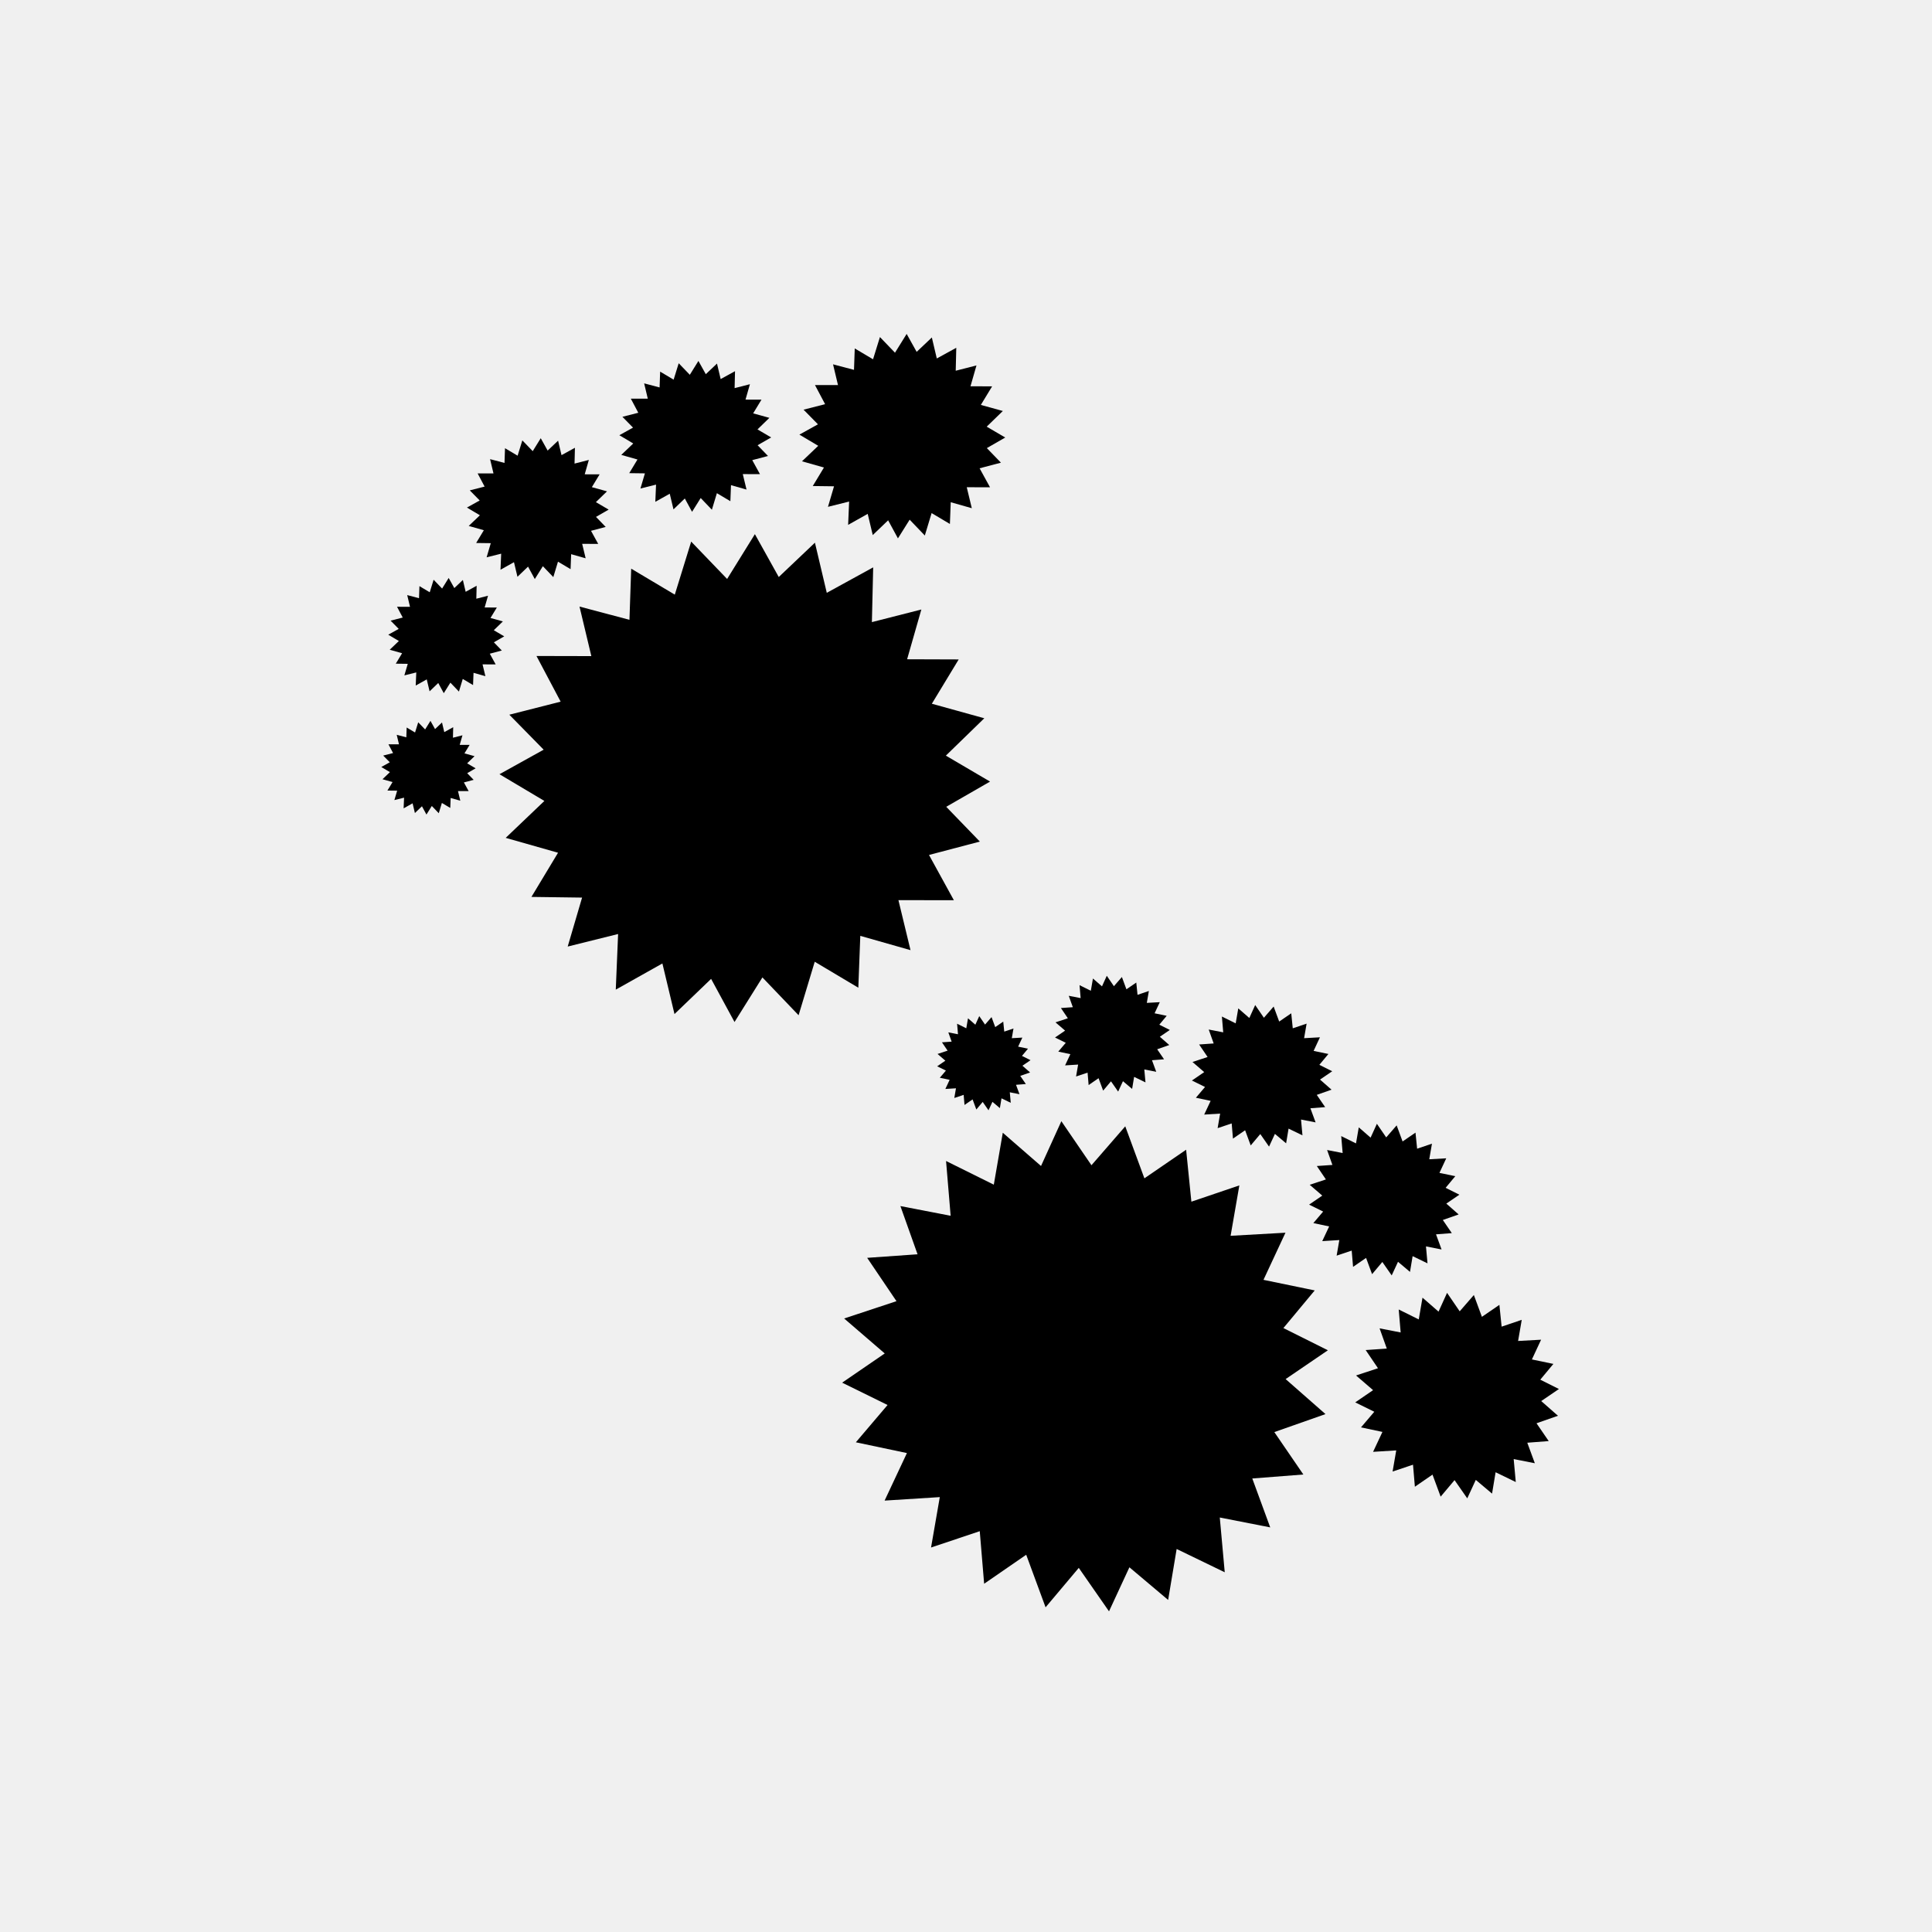
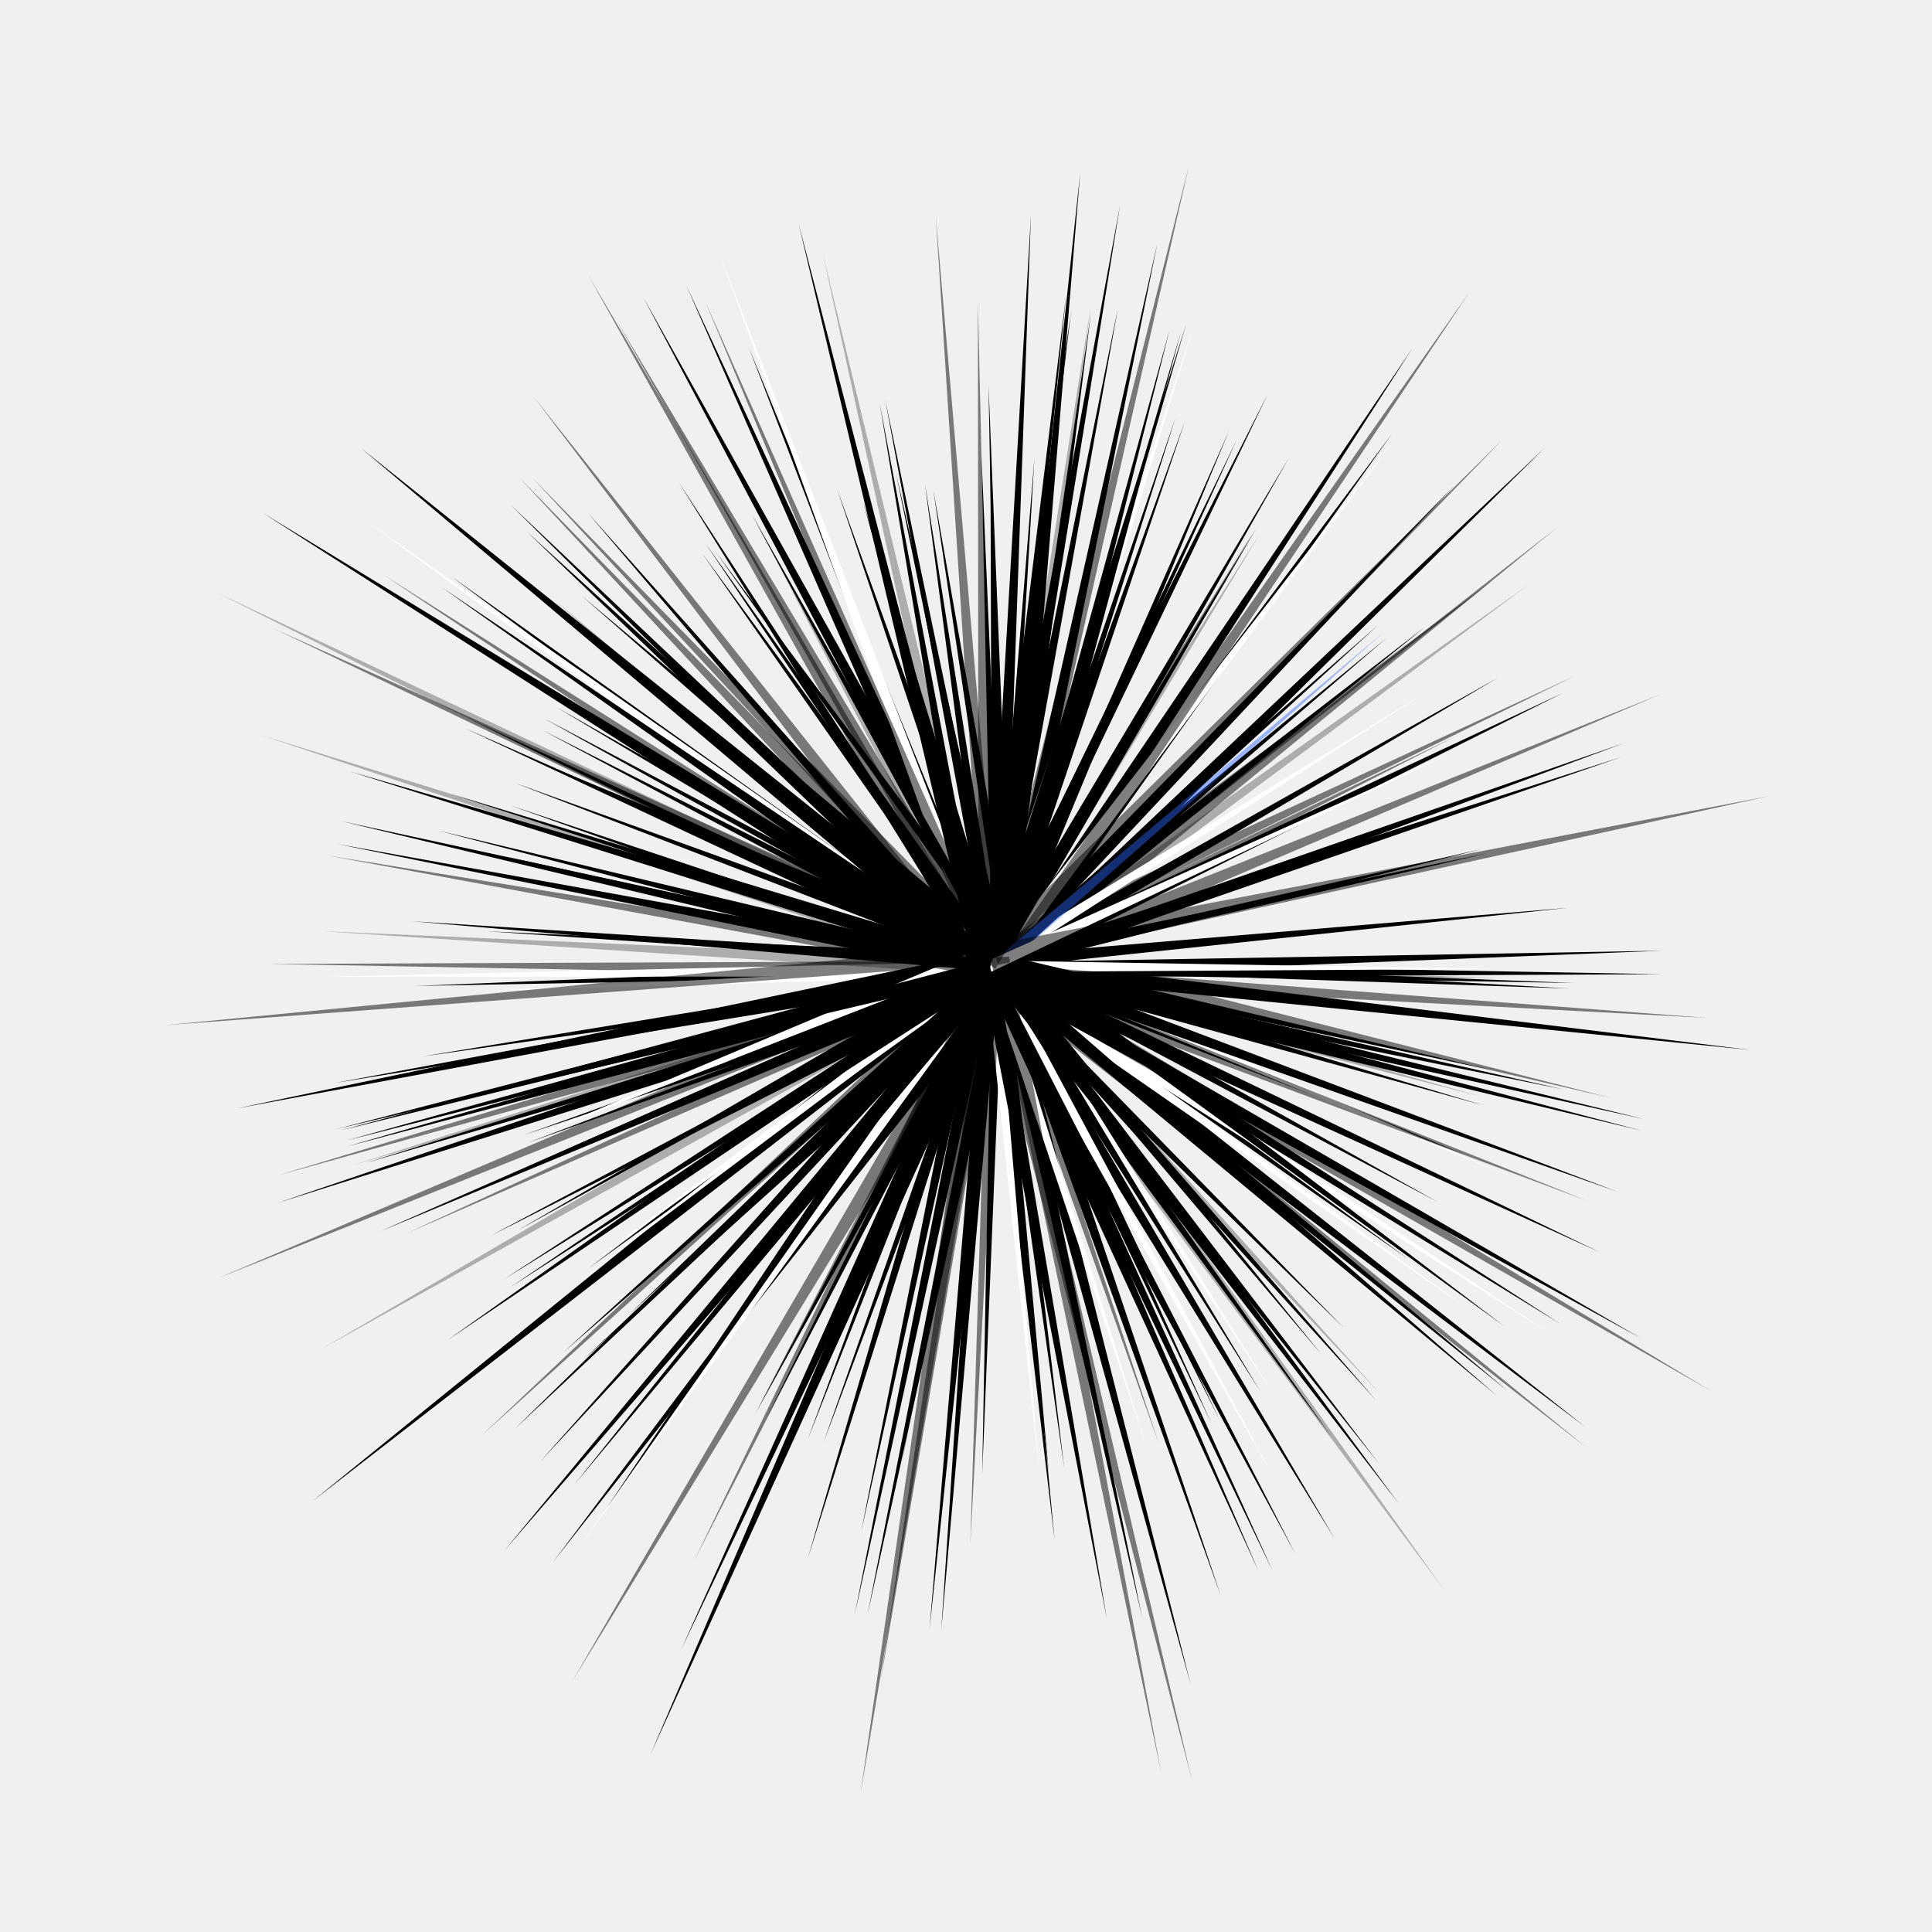
<svg xmlns="http://www.w3.org/2000/svg" version="1.1" viewBox="0.0 0.0 557.858 557.858" fill="none" stroke="none" stroke-linecap="square" stroke-miterlimit="10">
  <clipPath id="p.0">
    <path d="m0 0l557.858 0l0 557.858l-557.858 0l0 -557.858z" clip-rule="nonzero" />
  </clipPath>
  <g clip-path="url(#p.0)">
    <path fill="#000000" fill-opacity="0.0" d="m0 0l557.858 0l0 557.858l-557.858 0z" fill-rule="evenodd" />
-     <path fill="#000000" d="m182.255 164.2l12.591 7.499l4.731 -15.314l10.375 10.787l8.019 -12.938l6.892 12.377l10.444 -9.913l3.422 14.476l13.399 -7.352l-0.373 15.811l14.282 -3.642l-4.112 14.371l14.894 0.049l-7.752 12.79l15.145 4.196l-11.098 10.79l12.76 7.492l-12.654 7.281l9.71 10.042l-14.683 3.864l7.182 13.073l-16.012 -0.027l3.489 14.438l-14.499 -4.126l-0.567 14.975l-12.59 -7.499l-4.659 15.446l-10.447 -10.919l-8.055 12.873l-6.758 -12.452l-10.573 10.156l-3.494 -14.607l-13.461 7.558l0.672 -16.062l-14.554 3.62l4.153 -14.136l-14.626 -0.197l7.685 -12.754l-15.114 -4.298l11.169 -10.658l-12.97 -7.718l12.762 -7.084l-9.915 -10.099l14.822 -3.77l-6.982 -13.184l15.843 0.035l-3.417 -14.306l14.422 3.825z" fill-rule="evenodd" />
-     <path fill="#000000" d="m246.806 100.606l5.28 3.138l1.99 -6.42l4.349 4.517l3.369 -5.425l2.887 5.185l4.386 -4.158l1.43 6.065l5.625 -3.086l-0.163 6.627l5.994 -1.532l-1.73 6.024l6.249 0.015l-3.257 5.363l6.353 1.753l-4.66 4.526l5.351 3.135l-5.312 3.056l4.07 4.205l-6.162 1.625l3.009 5.476l-6.718 -0.005l1.458 6.05l-6.082 -1.724l-0.243 6.276l-5.28 -3.138l-1.96 6.475l-4.379 -4.572l-3.384 5.398l-2.831 -5.216l-4.44 4.26l-1.46 -6.12l-5.651 3.173l0.288 -6.732l-6.108 1.523l1.747 -5.926l-6.137 -0.077l3.229 -5.348l-6.34 -1.796l4.69 -4.471l-5.439 -3.23l5.357 -2.974l-4.156 -4.229l6.22 -1.586l-2.925 -5.523l6.647 0.009l-1.428 -5.994l6.05 1.598z" fill-rule="evenodd" />
-     <path fill="#000000" d="m190.613 107.305l3.895 2.318l1.466 -4.737l3.209 3.335l2.483 -4.003l2.131 3.827l3.233 -3.067l1.057 4.477l4.147 -2.276l-0.117 4.89l4.42 -1.128l-1.274 4.445l4.609 0.013l-2.4 3.957l4.686 1.296l-3.435 3.339l3.947 2.315l-3.917 2.253l3.003 3.105l-4.544 1.197l2.221 4.042l-4.955 -0.006l1.078 4.465l-4.486 -1.274l-0.177 4.632l-3.895 -2.318l-1.443 4.778l-3.231 -3.376l-2.494 3.982l-2.09 -3.85l-3.273 3.142l-1.079 -4.517l-4.166 2.339l0.21 -4.968l-4.504 1.122l1.287 -4.372l-4.526 -0.059l2.379 -3.945l-4.676 -1.328l3.457 -3.298l-4.013 -2.385l3.95 -2.193l-3.067 -3.122l4.587 -1.168l-2.159 -4.077l4.902 0.009l-1.056 -4.424l4.462 1.181z" fill-rule="evenodd" />
-     <path fill="#000000" d="m145.82 129.416l3.637 2.163l1.369 -4.422l2.996 3.113l2.318 -3.737l1.989 3.573l3.019 -2.864l0.987 4.179l3.872 -2.125l-0.11 4.565l4.127 -1.054l-1.19 4.15l4.303 0.012l-2.241 3.694l4.375 1.209l-3.208 3.117l3.685 2.161l-3.657 2.104l2.804 2.898l-4.242 1.118l2.073 3.774l-4.626 -0.006l1.006 4.168l-4.188 -1.189l-0.166 4.324l-3.636 -2.163l-1.348 4.46l-3.017 -3.151l-2.329 3.718l-1.951 -3.594l-3.056 2.934l-1.007 -4.217l-3.89 2.184l0.196 -4.638l-4.205 1.047l1.202 -4.082l-4.226 -0.055l2.222 -3.683l-4.366 -1.239l3.228 -3.079l-3.746 -2.227l3.688 -2.047l-2.863 -2.915l4.283 -1.091l-2.015 -3.806l4.577 0.008l-0.985 -4.13l4.166 1.102z" fill-rule="evenodd" />
-     <path fill="#000000" d="m121.11 169.244l2.975 1.769l1.121 -3.618l2.451 2.546l1.898 -3.057l1.627 2.922l2.471 -2.343l0.806 3.418l3.169 -1.739l-0.091 3.735l3.377 -0.863l-0.974 3.395l3.521 0.009l-1.835 3.022l3.58 0.988l-2.625 2.55l3.015 1.767l-2.993 1.722l2.294 2.37l-3.472 0.915l1.696 3.087l-3.785 -0.004l0.822 3.41l-3.427 -0.972l-0.137 3.537l-2.975 -1.769l-1.104 3.649l-2.468 -2.577l-1.906 3.042l-1.596 -2.94l-2.501 2.401l-0.823 -3.449l-3.184 1.787l0.162 -3.794l-3.441 0.858l0.984 -3.339l-3.458 -0.044l1.819 -3.014l-3.572 -1.013l2.642 -2.519l-3.065 -1.821l3.018 -1.675l-2.342 -2.384l3.505 -0.893l-1.648 -3.113l3.745 0.006l-0.805 -3.378l3.409 0.901z" fill-rule="evenodd" />
-     <path fill="#000000" d="m117.425 210.066l2.42 1.438l0.913 -2.942l1.993 2.069l1.544 -2.486l1.323 2.375l2.01 -1.906l0.655 2.779l2.578 -1.415l-0.075 3.036l2.747 -0.702l-0.793 2.761l2.864 0.006l-1.493 2.458l2.911 0.803l-2.136 2.074l2.452 1.436l-2.435 1.401l1.865 1.926l-2.824 0.745l1.378 2.509l-3.079 -0.002l0.668 2.772l-2.787 -0.789l-0.112 2.876l-2.42 -1.438l-0.899 2.967l-2.007 -2.095l-1.551 2.474l-1.297 -2.39l-2.035 1.952l-0.669 -2.804l-2.59 1.454l0.132 -3.085l-2.799 0.698l0.801 -2.715l-2.812 -0.035l1.48 -2.451l-2.905 -0.822l2.15 -2.049l-2.493 -1.48l2.455 -1.363l-1.905 -1.937l2.851 -0.727l-1.34 -2.53l3.046 0.004l-0.654 -2.747l2.772 0.732z" fill-rule="evenodd" />
-     <path fill="#000000" d="m357.858 342.278l-2.525 14.555l15.84 -0.893l-6.347 13.61l14.794 3.055l-9.042 10.869l12.844 6.413l-12.203 8.319l11.51 10.11l-14.772 5.194l8.384 12.248l-14.75 1.148l5.181 14.122l-14.563 -2.854l1.43 15.815l-13.885 -6.724l-2.459 14.712l-11.182 -9.429l-5.891 12.719l-8.73 -12.55l-9.585 11.389l-5.594 -15.174l-12.145 8.37l-1.267 -15.179l-14.065 4.717l2.526 -14.555l-15.937 1.007l6.444 -13.724l-14.746 -3.112l9.158 -10.769l-13.114 -6.45l12.299 -8.433l-11.722 -10.096l15.109 -4.999l-8.46 -12.513l14.546 -1.027l-4.951 -13.921l14.506 2.803l-1.324 -15.821l13.788 6.838l2.595 -14.991l11.038 9.6l5.872 -12.933l8.692 12.714l9.758 -11.238l5.527 15.016l12.048 -8.255l1.519 15z" fill-rule="evenodd" />
-     <path fill="#000000" d="m439.396 381.099l-1.053 6.101l6.643 -0.367l-2.656 5.703l6.206 1.287l-3.788 4.553l5.389 2.694l-5.114 3.482l4.832 4.244l-6.193 2.171l3.522 5.139l-6.185 0.475l2.179 5.923l-6.109 -1.203l0.606 6.631l-5.826 -2.825l-1.025 6.167l-4.694 -3.958l-2.465 5.33l-3.667 -5.266l-4.015 4.771l-2.353 -6.364l-5.09 3.504l-0.538 -6.364l-5.897 1.971l1.053 -6.101l-6.684 0.415l2.697 -5.751l-6.186 -1.311l3.836 -4.511l-5.503 -2.71l5.155 -3.53l-4.921 -4.238l6.334 -2.089l-3.553 -5.25l6.1 -0.424l-2.082 -5.839l6.085 1.182l-0.562 -6.634l5.786 2.873l1.082 -6.284l4.633 4.03l2.457 -5.42l3.651 5.334l4.088 -4.707l2.324 6.298l5.049 -3.456l0.644 6.29z" fill-rule="evenodd" />
-     <path fill="#000000" d="m413.474 330.232l-0.779 4.502l4.901 -0.274l-1.962 4.209l4.578 0.947l-2.796 3.361l3.975 1.986l-3.774 2.572l3.562 3.129l-4.569 1.604l2.596 3.79l-4.563 0.353l1.605 4.369l-4.506 -0.885l0.445 4.892l-4.297 -2.082l-0.759 4.551l-3.461 -2.918l-1.821 3.934l-2.703 -3.883l-2.964 3.522l-1.733 -4.695l-3.756 2.587l-0.394 -4.696l-4.351 1.457l0.779 -4.502l-4.931 0.309l1.992 -4.245l-4.563 -0.965l2.832 -3.33l-4.058 -1.997l3.804 -2.607l-3.628 -3.125l4.674 -1.544l-2.619 -3.872l4.5 -0.316l-1.534 -4.307l4.488 0.869l-0.412 -4.894l4.267 2.117l0.801 -4.637l3.416 2.971l1.815 -4l2.691 3.934l3.017 -3.475l1.712 4.646l3.726 -2.552l0.472 4.64z" fill-rule="evenodd" />
-     <path fill="#000000" d="m377.281 295.569l-0.727 4.203l4.575 -0.255l-1.831 3.929l4.274 0.885l-2.61 3.138l3.711 1.854l-3.523 2.4l3.326 2.921l-4.266 1.497l2.424 3.538l-4.26 0.329l1.499 4.079l-4.207 -0.827l0.415 4.567l-4.012 -1.944l-0.708 4.248l-3.231 -2.725l-1.7 3.672l-2.524 -3.626l-2.767 3.287l-1.618 -4.383l-3.507 2.415l-0.368 -4.384l-4.062 1.36l0.727 -4.203l-4.603 0.288l1.859 -3.962l-4.26 -0.901l2.643 -3.108l-3.789 -1.865l3.551 -2.433l-3.387 -2.918l4.363 -1.441l-2.445 -3.615l4.201 -0.294l-1.432 -4.021l4.19 0.812l-0.385 -4.569l3.984 1.977l0.747 -4.329l3.19 2.774l1.694 -3.734l2.513 3.673l2.817 -3.244l1.599 4.337l3.479 -2.382l0.441 4.332z" fill-rule="evenodd" />
-     <path fill="#000000" d="m331.731 286.142l-0.594 3.438l3.743 -0.208l-1.497 3.214l3.497 0.725l-2.135 2.566l3.037 1.518l-2.882 1.963l2.722 2.391l-3.49 1.224l1.984 2.895l-3.486 0.268l1.227 3.338l-3.442 -0.677l0.341 3.737l-3.283 -1.591l-0.578 3.476l-2.645 -2.23l-1.39 3.004l-2.066 -2.967l-2.263 2.689l-1.325 -3.586l-2.869 1.975l-0.302 -3.587l-3.323 1.112l0.594 -3.438l-3.766 0.235l1.52 -3.241l-3.486 -0.738l2.162 -2.542l-3.101 -1.527l2.905 -1.99l-2.772 -2.388l3.57 -1.178l-2.002 -2.958l3.438 -0.24l-1.173 -3.29l3.429 0.665l-0.316 -3.738l3.26 1.618l0.61 -3.541l2.611 2.271l1.385 -3.055l2.057 3.006l2.304 -2.653l1.309 3.549l2.846 -1.948l0.362 3.544z" fill-rule="evenodd" />
-     <path fill="#000000" d="m292.638 296.974l-0.482 2.796l3.044 -0.168l-1.217 2.613l2.844 0.59l-1.735 2.086l2.47 1.235l-2.343 1.595l2.214 1.945l-2.838 0.994l1.614 2.355l-2.835 0.217l0.999 2.714l-2.8 -0.552l0.278 3.039l-2.67 -1.295l-0.469 2.826l-2.151 -1.814l-1.129 2.442l-1.681 -2.413l-1.84 2.186l-1.079 -2.917l-2.332 1.605l-0.247 -2.917l-2.702 0.903l0.482 -2.796l-3.063 0.19l1.235 -2.635l-2.835 -0.601l1.758 -2.067l-2.522 -1.242l2.362 -1.617l-2.255 -1.943l2.903 -0.957l-1.629 -2.406l2.796 -0.194l-0.955 -2.676l2.789 0.542l-0.258 -3.04l2.652 1.317l0.495 -2.88l2.124 1.847l1.126 -2.483l1.673 2.445l1.873 -2.157l1.066 2.886l2.314 -1.583l0.295 2.882z" fill-rule="evenodd" />
+     <path fill="#000000" d="m286.568 277.762l-187.901 -40.624l187.542 44.955z" fill-rule="evenodd" />
+     <path fill="#000000" d="m285.27 277.762l-185.159 51.522l186.89 -47.48z" fill-rule="evenodd" />
+     <path fill="#000000" d="m288.951 279.639l53.181 -157.956l-56.934 157.234z" fill-rule="evenodd" />
+     <path fill="#000000" d="m289.671 277.762l60.109 133.206l-63.284 -132.267z" fill-rule="evenodd" />
+     <path fill="#000000" d="m288.229 280.648l-118.413 85.653l116.824 -88.612z" fill-rule="evenodd" />
+     <path fill="#000000" d="m287.202 281.124l24.713 -231.327l-19.256 232.571z" fill-rule="evenodd" />
+     <path fill="#000000" d="m287.001 277.762l-156.728 -111.34l154.708 115.165z" fill-rule="evenodd" />
+     <path fill="#000000" d="m286.424 277.978l-164.448 27.061l165.604 -23.452z" fill-rule="evenodd" />
+     <path fill="#000000" d="m285.559 280.937l99 134.07l-96.33 -136.74z" fill-rule="evenodd" />
+     <path fill="#000000" d="m288.085 281.515l163.368 33.048l-163.151 -36.873z" fill-rule="evenodd" />
+     <path fill="#000000" d="m288.951 279.567l50.439 -158.822l-54.12 158.172z" fill-rule="evenodd" />
+     <path fill="#000000" d="m286.64 278.195l-105.134 101.528l107.731 -99.505z" fill-rule="evenodd" />
+     <path fill="#000000" d="m289.96 278.051l-40.696 -132.915l37.232 134.431z" fill-rule="evenodd" />
+     <path fill="#000000" d="m287.203 277.494l67.693 -153.156l-64.387 155.141z" fill-rule="evenodd" />
+     <path fill="#000000" d="m287.507 276.97l112.929 -92.796l-111.126 95.61z" fill-rule="evenodd" />
+     <path fill="#000000" d="m289.599 277.617l92.002 113.507l-94.816 -111.845z" fill-rule="evenodd" />
+     <path fill="#000000" d="m289.743 279.856l30.956 142.802l-34.276 -142.513z" fill-rule="evenodd" />
+     <path fill="#000000" d="m289.166 279.712l-51.375 136.812l48.491 -138.401z" fill-rule="evenodd" />
+     <path fill="#000000" d="m286.64 280.793l47.552 -210.559l-43.005 212.292z" fill-rule="evenodd" />
+     <path fill="#000000" d="m286.929 279.206l121.01 -178.808l-117.329 182.128z" fill-rule="evenodd" />
+     <path fill="#000000" d="m284.693 280.145l-86.518 -197.716l91.207 196.416z" fill-rule="evenodd" />
+     <path fill="#000000" d="m286.929 279.062l115.093 -153.914l-111.99 157.017z" fill-rule="evenodd" />
+     <path fill="#000000" d="m288.879 278.267l161.634 103.981l-164.448 -100.661z" fill-rule="evenodd" />
+     <path fill="#000000" d="m288.301 278.267l147.274 123.536l-150.522 -120.577z" fill-rule="evenodd" />
+     <path fill="#000000" d="m284.837 279.856l-68.621 -179.53l72.88 178.519z" fill-rule="evenodd" />
+     <path fill="#000000" d="m286.64 280.504l22.658 -190.857l-27.059 190.929z" fill-rule="evenodd" />
+     <path fill="#000000" d="m286.424 282.309l117.548 151.966l-114.518 -155.142z" fill-rule="evenodd" />
+     <path fill="#000000" d="m288.446 280.576l131.4 -140.276l-134.937 137.751z" fill-rule="evenodd" />
+     <path fill="#000000" d="m287.074 278.989l-91.063 -139.698l88.176 142.152z" fill-rule="evenodd" />
+     <path fill="#000000" d="m286.496 277.906l-166.54 6.784l167.19 -3.103z" fill-rule="evenodd" />
+     <path fill="#000000" d="m287.724 281.081l166.615 2.742l-167.121 -6.493z" fill-rule="evenodd" />
+     <path fill="#000000" d="m287.362 276.97l-130.389 -65.954l129.308 69.057z" fill-rule="evenodd" />
+     <path fill="#000000" d="m288.879 278.123l-136.598 51.883l138.184 -48.997z" fill-rule="evenodd" />
+     <path fill="#000000" d="m287.074 280.217l136.092 53.325l-135.298 -56.5z" fill-rule="evenodd" />
+     <path fill="#000000" d="m289.527 278.917l73.241 -126.422l-76.272 125.194z" fill-rule="evenodd" />
+     <path fill="#000000" d="m289.671 277.689l-6.276 -146.047l3.028 146.624z" fill-rule="evenodd" />
+     <path fill="#000000" d="m286.209 279.134l-125.485 -74.9l127.505 72.302z" fill-rule="evenodd" />
+     <path fill="#000000" d="m287.94 279.784l-29.225 -143.163l32.545 142.946z" fill-rule="evenodd" />
+     <path fill="#000000" d="m288.807 277.114l117.835 86.445l-120.146 -84.065z" fill-rule="evenodd" />
+     <path fill="#000000" d="m289.527 280.145l13.351 145.471l-16.668 -145.616z" fill-rule="evenodd" />
+     <path fill="#000000" d="m289.024 279.928l-67.685 129.523l64.943 -131.473z" fill-rule="evenodd" />
+     <path fill="#000000" fill-opacity="0.503" d="m285.526 280.695l164.018 -128.373l-161.651 132.482z" fill-rule="evenodd" />
+     <path fill="#000000" d="m288.446 278.267l169.427 133.853l-172.963 -130.461z" fill-rule="evenodd" />
+     <path fill="#000000" fill-opacity="0.503" d="m289.735 282.058l-124.556 203.502l120.331 -206.931z" fill-rule="evenodd" />
+     <path fill="#000000" fill-opacity="0.503" d="m286.075 282.164l-208.295 -3.83l208.99 -0.834z" fill-rule="evenodd" />
+     <path fill="#000000" fill-opacity="0.503" d="m284.781 283.251l-134.751 -145.282l139.07 142.165z" fill-rule="evenodd" />
+     <path fill="#000000" d="m287.146 277.689l-139.771 -131.976l137.173 135.584z" fill-rule="evenodd" />
+     <path fill="#000000" d="m284.982 279.351l19.555 165.532l-15.874 -166.471z" fill-rule="evenodd" />
+     <path fill="#000000" d="m288.951 280.576l143.521 -84.857l-145.832 81.898z" fill-rule="evenodd" />
+     <path fill="#000000" d="m286.351 279.423l-2.742 146.121l5.989 -146.482z" fill-rule="evenodd" />
+     <path fill="#000000" fill-opacity="0.503" d="m290.032 279.278l130.103 -66.602l-132.05 63.86z" fill-rule="evenodd" />
+     <path fill="#000000" d="m285.715 282.02l-195.475 151.419l192.665 -156.297z" fill-rule="evenodd" />
+     <path fill="#000000" d="m286.939 279.664l165.748 -17.533l-166.615 13.927z" fill-rule="evenodd" />
+     <path fill="#000000" d="m290.692 277.355l53.181 209.259l-58.017 -208.681z" fill-rule="evenodd" />
+     <path fill="#000000" d="m285.567 276.344l-184.581 -53.612l183.934 57.942z" fill-rule="evenodd" />
+     <path fill="#000000" d="m286.434 278.872l-145.76 -9.959l146.41 6.712z" fill-rule="evenodd" />
+     <path fill="#000000" d="m286.957 276.314l218.536 26.863l-219.777 -21.985z" fill-rule="evenodd" />
+     <path fill="#000000" d="m288.164 278.438l-41.346 187.684l37.307 -189.201z" fill-rule="evenodd" />
+     <path fill="#000000" d="m284.973 276.645l-155.803 110.343l158.778 -107.12z" fill-rule="evenodd" />
+     <path fill="#000000" d="m287.228 279.303l142.368 -32.976l-143.596 29.873z" fill-rule="evenodd" />
+     <path fill="#000000" d="m288.887 277.066l-21.791 -137.245l18.183 138.256z" fill-rule="evenodd" />
+     <path fill="#000000" d="m281.127 278.773l-32.473 163.512l36.223 -163.295z" fill-rule="evenodd" />
+     <path fill="#000000" d="m286.466 281.37l181.695 -62.776l-183.645 58.881z" fill-rule="evenodd" />
+     <path fill="#000000" d="m286.105 280.576l141.79 -35.429l-143.018 32.398z" fill-rule="evenodd" />
+     <path fill="#000000" d="m293.151 281.443l-133.492 169.646l130.031 -173.182z" fill-rule="evenodd" />
+     <path fill="#000000" d="m288.751 280.224l-103.069 -194.485l107.779 192.748z" fill-rule="evenodd" />
+     <path fill="#000000" d="m288.967 277.834l-183.284 57.945l185.159 -53.975z" fill-rule="evenodd" />
+     <path fill="#000000" d="m290.554 277.834l-159.542 -48.344l158.967 52.097z" fill-rule="evenodd" />
+     <path fill="#000000" d="m289.617 278.412l-121.299 114.299l124.258 -111.918z" fill-rule="evenodd" />
+     <path fill="#000000" d="m289.978 279.278l-133.711 -59.026l135.442 56.212z" fill-rule="evenodd" />
+     <path fill="#000000" d="m291.348 278.556l-84.642 -119.132l87.601 117.618z" fill-rule="evenodd" />
+     <path fill="#000000" d="m292.143 277.834l-6.712 -166.613l3.031 167.263z" fill-rule="evenodd" />
+     <path fill="#000000" d="m293.657 278.339l-24.172 -136.884l20.636 137.968z" fill-rule="evenodd" />
+     <path fill="#000000" fill-opacity="0.503" d="m288.478 283.251l-134.751 -145.282l139.07 142.165z" fill-rule="evenodd" />
+     <path fill="#000000" d="m289.112 278.195l-147.06 78.436l149.297 -75.405z" fill-rule="evenodd" />
+     <path fill="#000000" d="m291.861 278.438l-41.346 187.684l37.307 -189.201z" fill-rule="evenodd" />
+     <path fill="#000000" fill-opacity="0.279" d="m286.22 280.289l141.576 36.368l-141.143 -39.688z" fill-rule="evenodd" />
+     <path fill="#000000" fill-opacity="0.503" d="m286.057 278.052l193.329 -77.553l-192.144 82.149z" fill-rule="evenodd" />
+     <path fill="#ffffff" d="m287.809 278.339l159.831 106.795l-162.718 -103.547z" fill-rule="evenodd" />
+     <path fill="#000000" fill-opacity="0.503" d="m288.694 279.27l-149.643 135.254l147.068 -139.041z" fill-rule="evenodd" />
+     <path fill="#ffffff" d="m283.405 280.8l-177.458 -130.261l180.929 126.706z" fill-rule="evenodd" />
+     <path fill="#ffffff" d="m287.737 278.339l56.787 -183.57l-61.118 182.92z" fill-rule="evenodd" />
+     <path fill="#000000" fill-opacity="0.279" d="m286.654 276.582l-49.058 -203.293l44.663 205.018z" fill-rule="evenodd" />
+     <path fill="#000000" fill-opacity="0.279" d="m285.801 277.412l-210.352 -65.129l209.527 70.09z" fill-rule="evenodd" />
+     <path fill="#000000" fill-opacity="0.503" d="m288.673 277.978l45.894 138.762l-49.141 -138.112z" fill-rule="evenodd" />
+     <path fill="#ffffff" d="m287.492 274.618l-0.334 0.577l-0.512 -0.505l-0.177 0.659l-0.59 -0.338l-0.007 0.645l-0.621 -0.164l0.174 0.652l-0.682 0.003l0.351 0.621l-0.638 0.171l0.467 0.481l-0.583 0.331l0.577 0.338l-0.505 0.502l0.665 0.184l-0.341 0.58l0.652 0.01l-0.167 0.614l0.658 -0.171l-0.003 0.679l0.628 -0.355l0.171 0.652l0.481 -0.484l0.341 0.583l0.334 -0.577l0.512 0.512l0.177 -0.665l0.59 0.334l0 -0.645l0.631 0.171l-0.174 -0.658l0.689 0.003l-0.368 -0.624l0.648 -0.177l-0.464 -0.471l0.57 -0.331l-0.573 -0.338l0.502 -0.505l-0.665 -0.177l0.345 -0.594l-0.652 0l0.174 -0.621l-0.662 0.177l-0.007 -0.679l-0.621 0.351l-0.171 -0.645l-0.484 0.471z" fill-rule="evenodd" />
+     <path fill="#ffffff" d="m287.651 278.556l-145.905 7.504l146.555 -4.256z" fill-rule="evenodd" />
+     <path fill="#ffffff" d="m286.105 280.648l-116.898 87.673l115.237 -90.632z" fill-rule="evenodd" />
+     <path fill="#000000" fill-opacity="0.503" d="m289.304 277.146l-40.813 240.638l34.971 -242.267z" fill-rule="evenodd" />
+     <path fill="#000000" fill-opacity="0.503" d="m285.423 280.282l-222.32 88.729l221.063 -94.034z" fill-rule="evenodd" />
+     <path fill="#000000" fill-opacity="0.279" d="m287.665 278.701l-143.74 -26.411l143.596 29.731z" fill-rule="evenodd" />
+     <path fill="#000000" fill-opacity="0.279" d="m284.273 280.793l114.082 121.516l-111.701 -124.474z" fill-rule="evenodd" />
+     <path fill="#000000" d="m286.969 279.784l-53.756 135.873l50.872 -137.534z" fill-rule="evenodd" />
+     <path fill="#000000" d="m286.538 278.917l-138.69 -46.183l138.04 49.43z" fill-rule="evenodd" />
+     <path fill="#000000" d="m287.414 276.738l-119.543 -104.787l122.212 102.433z" fill-rule="evenodd" />
+     <path fill="#000000" fill-opacity="0.503" d="m286.749 278.632l-116.931 -199.249l112.853 202.459z" fill-rule="evenodd" />
+     <path fill="#000000" fill-opacity="0.503" d="m283.869 277.99l-203.425 61.324l205.418 -56.937z" fill-rule="evenodd" />
+     <path fill="#ffffff" d="m284.372 279.062l15.66 145.327l-12.412 -146.121z" fill-rule="evenodd" />
+     <path fill="#000000" fill-opacity="0.503" d="m288.411 272.01l176.471 44.949l-178 -41.083z" fill-rule="evenodd" />
+     <path fill="#ffffff" d="m282.61 279.893l-74.968 -206.965l79.846 205.89z" fill-rule="evenodd" />
+     <path fill="#ffffff" d="m284.733 279.134l117.763 -151.966l-114.732 155.069z" fill-rule="evenodd" />
+     <path fill="#ffffff" d="m284.588 277.978l14.432 -145.471l-11.185 146.266z" fill-rule="evenodd" />
+     <path fill="#000000" fill-opacity="0.279" d="m287.087 279.928l-127.65 -107.228l125.63 110.473z" fill-rule="evenodd" />
+     <path fill="#ffffff" d="m285.642 278.123l-116.752 87.962l119.063 -85.653z" fill-rule="evenodd" />
+     <path fill="#000000" fill-opacity="0.503" d="m289.544 281.85l54.623 232.21l-59.967 -231.731z" fill-rule="evenodd" />
+     <path fill="#000000" fill-opacity="0.503" d="m284.056 277.978l-13.854 -215.465l18.688 215.826z" fill-rule="evenodd" />
+     <path fill="#000000" fill-opacity="0.503" d="m283.402 279.421l-204.319 -97.92l207.121 93.605z" fill-rule="evenodd" />
+     <path fill="#000000" fill-opacity="0.503" d="m284.51 282.455l173.49 135.469l-171.008 -139.768z" fill-rule="evenodd" />
+     <path fill="#ffffff" d="m284.509 277.66l-190.845 4.382l191.59 -0.083z" fill-rule="evenodd" />
+     <path fill="#000000" fill-opacity="0.503" d="m284.593 281.029l58.767 -233.446l-53.559 235.456z" fill-rule="evenodd" />
+     <path fill="#000000" fill-opacity="0.279" d="m284.778 277.834l-182.995 58.665l184.942 -54.767z" fill-rule="evenodd" />
+     <path fill="#000000" fill-opacity="0.279" d="m284.489 280.145l156.8 -111.27l-154.78 115.165z" fill-rule="evenodd" />
+     <path fill="#000000" fill-opacity="0.279" d="m285.142 282.621l-192.417 106.952l190.597 -111.581z" fill-rule="evenodd" />
+     <path fill="#000000" fill-opacity="0.279" d="m284.923 281.443l-191.798 -12.554l192.663 8.298z" fill-rule="evenodd" />
+     <path fill="#000000" fill-opacity="0.279" d="m288.927 278.721l26.05 -190.426l-30.378 190.426z" fill-rule="evenodd" />
+     <path fill="#000000" fill-opacity="0.279" d="m285.471 282.703l131.584 176.465l-128.03 -180.019z" fill-rule="evenodd" />
+     <path fill="#000000" fill-opacity="0.279" d="m287.087 280.648l146.121 1.806l-146.555 -5.051z" fill-rule="evenodd" />
+     <path fill="#000000" fill-opacity="0.279" d="m288.457 278.989l75.478 -125.122l-78.508 123.822z" fill-rule="evenodd" />
+     <path fill="#000000" fill-opacity="0.279" d="m284.661 278.628l-67.252 -129.814l70.355 128.661z" fill-rule="evenodd" />
+     <path fill="#000000" fill-opacity="0.279" d="m288.24 280.145l-27.997 143.449l24.897 -144.532z" fill-rule="evenodd" />
+     <path fill="#000000" fill-opacity="0.279" d="m283.57 281.71l-221.098 -110.671l224.238 106.044z" fill-rule="evenodd" />
+     <path fill="#ffffff" d="m282.635 280.426l-115.034 165.772l119.047 -163.652z" fill-rule="evenodd" />
+     <path fill="#000000" fill-opacity="0.503" d="m287.881 280.001l-69.852 128.297l67.252 -130.247z" fill-rule="evenodd" />
+     <path fill="#ffffff" d="m285.841 277.837l146.937 60.595l-146.073 -64.128z" fill-rule="evenodd" />
+     <path fill="#f3f3f3" d="m284.824 276.581l-135.006 -83.83l137.361 81.083z" fill-rule="evenodd" />
+     <path fill="#000000" d="m284.259 280.504l83.273 173.254l-79.592 -175.635z" fill-rule="evenodd" />
+     <path fill="#000000" d="m286.568 279.134l20.71 144.677l-17.535 -145.616z" fill-rule="evenodd" />
+     <path fill="#000000" d="m285.415 278.267l-139.698 90.993l142.152 -88.107z" fill-rule="evenodd" />
+     <path fill="#000000" d="m289.527 281.298l-92.796 194.901l88.684 -197.643z" fill-rule="evenodd" />
+     <path fill="#000000" d="m287.651 277.906l192.157 3.392l-192.879 0.867z" fill-rule="evenodd" />
+     <path fill="#000000" d="m288.735 278.773l-142.729 -31.462l142.513 34.781z" fill-rule="evenodd" />
+     <path fill="#000000" d="m289.601 281.38l-144.067 166.464l140.761 -170.183z" fill-rule="evenodd" />
+     <path fill="#000000" d="m288.735 278.195l34.057 -189.198l-38.388 188.982z" fill-rule="evenodd" />
+     <path fill="#000000" d="m286.496 277.762l-189.126 -34.057l188.982 38.46z" fill-rule="evenodd" />
+     <path fill="#000000" d="m285.776 277.978l-175.852 77.5l178.161 -73.747z" fill-rule="evenodd" />
+     <path fill="#000000" d="m287.074 281.659l186.892 44.81l-186.459 -49.139z" fill-rule="evenodd" />
+     <path fill="#000000" d="m287.868 281.948l163.512 -81.9l-166.182 77.858z" fill-rule="evenodd" />
+     <path fill="#000000" d="m285.92 278.412l-123.319 112.134l126.205 -109.753z" fill-rule="evenodd" />
+     <path fill="#000000" d="m286.857 280.576l28.142 -190.137l-23.956 191.365z" fill-rule="evenodd" />
+     <path fill="#000000" d="m285.965 280.469l160.099 -151.171l-157.207 155.221z" fill-rule="evenodd" />
+     <path fill="#000000" d="m287.579 277.834l192.229 -3.317l-192.735 7.648z" fill-rule="evenodd" />
+     <path fill="#000000" d="m291.26 278.339l61.19 182.272l-65.449 -181.406z" fill-rule="evenodd" />
+     <path fill="#000000" d="m284.476 279.134l-12.699 191.726l17.03 -192.087z" fill-rule="evenodd" />
+     <path fill="#000000" d="m284.548 280.793l100.878 163.584l-97.486 -166.326z" fill-rule="evenodd" />
+     <path fill="#000000" d="m287.146 281.659l187.612 41.491l-187.251 -45.819z" fill-rule="evenodd" />
+     <path fill="#000000" d="m288.157 279.712l-46.471 -138.545l49.719 137.968z" fill-rule="evenodd" />
+     <path fill="#000000" d="m289.671 277.689l62.418 132.195l-65.521 -131.184z" fill-rule="evenodd" />
+     <path fill="#000000" d="m286.137 282.526l-205.941 64.799l205.075 -69.635z" fill-rule="evenodd" />
+     <path fill="#000000" d="m284.309 281.379l-208.369 -133.236l212.006 128.94z" fill-rule="evenodd" />
+     <path fill="#000000" d="m291.26 278.845l38.532 188.262l-42.863 -187.973z" fill-rule="evenodd" />
+     <path fill="#000000" d="m288.807 278.339l53.612 -184.581l-57.942 183.931z" fill-rule="evenodd" />
+     <path fill="#000000" d="m285.343 277.617l-188.984 35.142l190.354 -31.028z" fill-rule="evenodd" />
+     <path fill="#000000" d="m288.446 281.154l122.958 -100.083l-125.989 97.125z" fill-rule="evenodd" />
+     <path fill="#000000" d="m289.024 277.475l-86.376 -117.835l83.992 120.144z" fill-rule="evenodd" />
+     <path fill="#000000" d="m286.785 277.906l11.907 -145.616l-8.659 146.338z" fill-rule="evenodd" />
+     <path fill="#ffffff" d="m289.671 277.834l77.5 123.897l-80.458 -122.524z" fill-rule="evenodd" />
+     <path fill="#000000" fill-opacity="0.503" d="m287.19 279.577l137.158 -195.29l-133.17 198.958z" fill-rule="evenodd" />
+     <path fill="#000000" fill-opacity="0.503" d="m289.584 278.469l204.38 123.122l-207.809 -118.894z" fill-rule="evenodd" />
+     <path fill="#000000" fill-opacity="0.503" d="m289.492 280.145l-35.226 205.232l30.702 -206.695z" fill-rule="evenodd" />
+     <path fill="#000000" d="m287.218 277.762l181.55 -63.138l-180.684 67.396z" fill-rule="evenodd" />
+     <path fill="#000000" d="m283.958 275.873l-50.707 174.095l54.787 -173.466z" fill-rule="evenodd" />
+     <path fill="#000000" d="m288.879 278.123l-137.534 49.575l139.048 -46.616z" fill-rule="evenodd" />
+     <path fill="#000000" d="m286.568 278.484l-68.188 129.236l71.363 -128.081z" fill-rule="evenodd" />
+     <path fill="#000000" d="m288.982 278.306l-139.165 76.765l137.908 -80.141z" fill-rule="evenodd" />
+     <path fill="#000000" fill-opacity="0.503" d="m284.837 280.504l-106.65 -187.684l111.195 185.809z" fill-rule="evenodd" />
+     <path fill="#000000" d="m287.589 275.624l127.503 71.436l-129.525 -68.766z" fill-rule="evenodd" />
+     <path fill="#000000" d="m283.981 281.027l-179.771 -151.67l184.401 147.371z" fill-rule="evenodd" />
+     <path fill="#000000" d="m281.816 275.841l-106.795 159.831l110.762 -157.884z" fill-rule="evenodd" />
+     <path fill="#000000" d="m287.734 278.438l69.416 -151.533l-73.025 150.377z" fill-rule="evenodd" />
+     <path fill="#000000" d="m286.295 276.066l85.796 -143.734l-82.904 146.05z" fill-rule="evenodd" />
+     <path fill="#000000" d="m284.919 280.675l-186.675 45.749l186.242 -50.08z" fill-rule="evenodd" />
+     <path fill="#000000" d="m286.578 279.808l166.615 5.628l-166.976 -9.451z" fill-rule="evenodd" />
+     <path fill="#000000" d="m286.361 275.624l-129.308 -68.191l128.155 71.294z" fill-rule="evenodd" />
+     <path fill="#000000" fill-opacity="0.503" d="m287.867 280.117l142.824 -112.243l-146.295 108.772z" fill-rule="evenodd" />
+     <path fill="#000000" fill-opacity="0.503" d="m290.881 275.424l163.526 -80.1l-165.772 76.684z" fill-rule="evenodd" />
+     <path fill="#000000" d="m289.444 272.734l144.916 110.215l-147.795 -107.249z" fill-rule="evenodd" />
+     <path fill="#ffffff" d="m285.961 280.648l146.121 -0.864l-146.555 -2.453z" fill-rule="evenodd" />
+     <path fill="#000000" fill-opacity="0.503" d="m284.443 281.815l173.766 64.883l-172.79 -68.92z" fill-rule="evenodd" />
+     <path fill="#ffffff" d="m285.383 281.731l136.884 95.105l-135.226 -98.424z" fill-rule="evenodd" />
+     <path fill="#000000" d="m286.165 279.893l-30.583 -164.564l34.386 164.398z" fill-rule="evenodd" />
+     <path fill="#ffffff" d="m285.527 276.97l124.761 -76.128l-123.389 79.158z" fill-rule="evenodd" />
+     <path fill="#ffffff" d="m287.547 278.051l43.441 139.556l-46.688 -138.979z" fill-rule="evenodd" />
+     <path fill="#000000" d="m289.27 278.653l-162.829 -38.847l162.416 42.567z" fill-rule="evenodd" />
+     <path fill="#000000" d="m285.415 278.339l-138.112 93.374l140.637 -90.56z" fill-rule="evenodd" />
+     <path fill="#000000" d="m290.178 281.463l-102.325 225.066l97.615 -228.041z" fill-rule="evenodd" />
+     <path fill="#000000" d="m284.476 279.062l-16.091 191.509l20.422 -191.726z" fill-rule="evenodd" />
+     <path fill="#000000" d="m287.29 280.289l140.854 38.821l-140.421 -42.068z" fill-rule="evenodd" />
+     <path fill="#000000" d="m288.879 278.123l173.108 83.487l-175.563 -79.878z" fill-rule="evenodd" />
+     <path fill="#000000" d="m289.096 281.154l-123.177 147.421l120.29 -150.669z" fill-rule="evenodd" />
+     <path fill="#000000" fill-opacity="0.503" d="m285.868 278.403l-168.405 77.695l170.632 -74.213z" fill-rule="evenodd" />
+     <path fill="#000000" d="m285.198 277.689l12.482 -215.537l-7.72 216.476z" fill-rule="evenodd" />
+     <path fill="#000000" d="m286.568 280.504l51.161 -185.301l-47.119 187.034z" fill-rule="evenodd" />
+     <path fill="#000000" d="m288.807 281.298l-140.276 131.4l137.751 -134.937z" fill-rule="evenodd" />
+     <path fill="#000000" d="m286.065 282.02l-185.809 48.994l185.303 -53.325z" fill-rule="evenodd" />
+     <path fill="#000000" d="m284.548 280.72l-156.873 -111.051l159.903 107.876z" fill-rule="evenodd" />
+     <path fill="#000000" d="m286.929 277.762l-152.469 -67.396l151.389 71.005z" fill-rule="evenodd" />
+     <path fill="#ffffff" d="m285.27 280.648l81.973 145.113l-79.014 -147.421z" fill-rule="evenodd" />
+     <path fill="#000000" d="m288.735 278.845l-139.484 -43.727l138.906 46.975z" fill-rule="evenodd" />
+     <path fill="#000000" d="m289.888 279.134l107.95 -98.569l-110.476 96.477z" fill-rule="evenodd" />
+     <path fill="#000000" d="m288.879 275.525l142.224 33.554l-143.452 -30.523z" fill-rule="evenodd" />
+     <path fill="#000000" d="m288.735 280.576l-128.586 52.822l127.575 -56.428z" fill-rule="evenodd" />
+     <path fill="#000000" fill-opacity="0.503" d="m284.404 281.392l-173.487 -115.286l176.62 111.737z" fill-rule="evenodd" />
+     <path fill="#000000" d="m286.568 280.504l54.336 -184.364l-50.367 186.17z" fill-rule="evenodd" />
+     <path fill="#000000" d="m286.929 277.762l-151.244 -70.066l150.163 73.675z" fill-rule="evenodd" />
+     <path fill="#000000" d="m285.343 280.793l111.918 123.463l-109.537 -126.35z" fill-rule="evenodd" />
+     <path fill="#2b67ff" fill-opacity="0.453" d="m289.888 279.206l109.609 -96.621l-112.134 94.457z" fill-rule="evenodd" />
+     <path fill="#000000" d="m289.671 277.762l-3.678 -146.119l0.431 146.624z" fill-rule="evenodd" />
+     <path fill="#000000" d="m288.197 276.645l35.21 -217.378l-40.171 217.212z" fill-rule="evenodd" />
+     <path fill="#000000" d="m286.145 275.624l-137.534 -49.575l136.812 52.822z" fill-rule="evenodd" />
+     <path fill="#000000" d="m286.046 277.637l-55.458 -213.082l50.831 214.981z" fill-rule="evenodd" />
+     <path fill="#000000" d="m283.114 278.872l36.512 188.693l-32.326 -190.065z" fill-rule="evenodd" />
+     <path fill="#000000" d="m283.186 279.086l80.242 174.624l-76.561 -177.005z" fill-rule="evenodd" />
+     <path fill="#000000" d="m286.578 277.211l-69.488 -128.586l72.591 127.433z" fill-rule="evenodd" />
+     <path fill="#000000" fill-opacity="0.503" d="m283.614 279.07l-80.059 -192.214l84.653 191.029z" fill-rule="evenodd" />
+     <path fill="#000000" d="m284.342 276.344l23.45 -190.785l-19.194 191.868z" fill-rule="evenodd" />
+     <path fill="#000000" d="m287.228 276.994l145.038 126.061l-148.358 -123.174z" fill-rule="evenodd" />
+     <path fill="#000000" d="m284.053 280.169l-131.906 -126.639l135.659 123.536z" fill-rule="evenodd" />
+     <path fill="#000000" d="m283.909 274.957l-215.503 45.08l217.178 -40.347z" fill-rule="evenodd" />
+     <path fill="#000000" d="m280.588 272.617l-110.843 -124.505l108.438 127.397z" fill-rule="evenodd" />
+     <path fill="#000000" d="m286.957 280.531l180.019 63.56l-179.192 -67.776z" fill-rule="evenodd" />
+     <path fill="#000000" d="m287.95 276.2l-84.281 -119.349l81.898 121.66z" fill-rule="evenodd" />
+     <path fill="#000000" d="m288.67 276.561l75.261 125.269l-78.364 -123.969z" fill-rule="evenodd" />
+     <path fill="#ffffff" d="m279.661 279.303l-129.525 50.511l128.586 -54.117z" fill-rule="evenodd" />
+     <path fill="#000000" fill-opacity="0.503" d="m288.092 279.664l-87.671 171.016l84.065 -173.541z" fill-rule="evenodd" />
+     <path fill="#000000" fill-opacity="0.503" d="m286.454 278.217l-238.77 17.8l239.13 -23.193z" fill-rule="evenodd" />
+     <path fill="#000000" fill-opacity="0.503" d="m289.187 278.548l-9.009 167.125l5.209 -167.87z" fill-rule="evenodd" />
+     <path fill="#000000" fill-opacity="0.503" d="m288.457 276.805l145.523 -149.995l-149.37 147.248z" fill-rule="evenodd" />
+     <path fill="#000000" d="m286.755 281.226l-130.753 140.782l128.011 -144.174z" fill-rule="evenodd" />
+     <path fill="#000000" d="m283.074 277.762l-186.025 48.275l187.684 -44.305z" fill-rule="evenodd" />
+     <path fill="#000000" fill-opacity="0.503" d="m286.104 280.933l-132.053 -166.422l128.703 169.931z" fill-rule="evenodd" />
+     <path fill="#000000" d="m286.9 278.195l186.817 108.167l-189.848 -104.269z" fill-rule="evenodd" />
+     <path fill="#000000" d="m283.508 281.154l104.484 102.25l-102.464 -104.919z" fill-rule="evenodd" />
+     <path fill="#000000" fill-opacity="0.503" d="m285.488 278.194l207.668 15.735l-208.713 -11.069z" fill-rule="evenodd" />
+     <path fill="#000000" d="m285.094 280.217l-31.101 -163.801l27.492 165.026z" fill-rule="evenodd" />
+     <path fill="#000000" d="m283.024 280.801l91.002 167.87l-87.531 -170.432z" fill-rule="evenodd" />
+     <path fill="#000000" d="m287.727 277.289l78.334 -163.5l-82.259 162.243z" fill-rule="evenodd" />
+     <path fill="#000000" d="m284.521 280.227l113.585 142.3l-110.744 -145.256z" fill-rule="evenodd" />
+     <path fill="#ffffff" d="m285.383 277.403l133.276 -59.82l-132.409 62.993z" fill-rule="evenodd" />
+     <path fill="#000000" d="m285.668 280.39l-166.794 -14.383l167.622 10.663z" fill-rule="evenodd" />
+     <path fill="#000000" fill-opacity="0.503" d="m284.3 277.762l-189.704 -30.739l189.632 35.142z" fill-rule="evenodd" />
+     <path fill="#000000" fill-opacity="0.503" d="m291.377 276.237l43.869 235.447l-49.265 -235.177z" fill-rule="evenodd" />
+     <path fill="#000000" fill-opacity="0.503" d="m288.243 278.625l222.48 -48.732l-224.46 42.949z" fill-rule="evenodd" />
+     <path fill="#000000" fill-opacity="0.503" d="m286.744 277.659l-4.382 -190.928l0.165 191.59z" fill-rule="evenodd" />
+     <path fill="#000000" fill-opacity="0.503" d="m284.877 277.689l77.066 -124.111l-74.541 126.205z" fill-rule="evenodd" />
  </g>
</svg>
